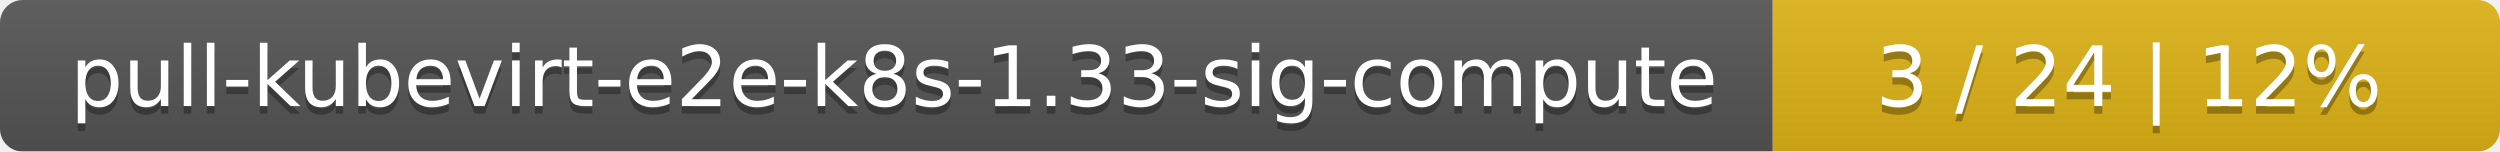
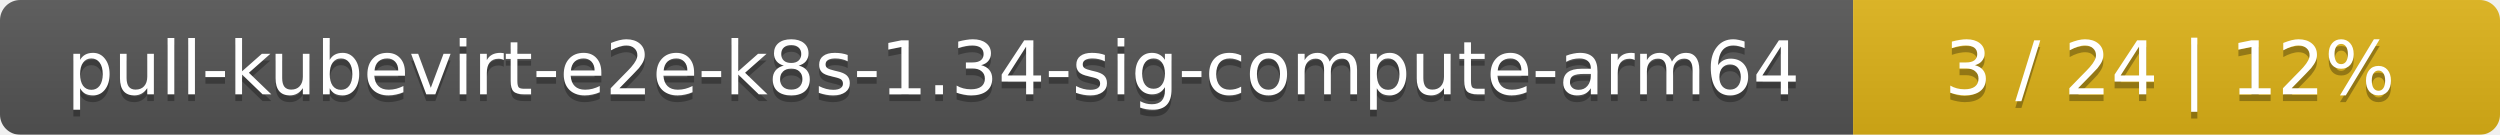
- <svg xmlns="http://www.w3.org/2000/svg" width="330" height="20">
+ <svg xmlns="http://www.w3.org/2000/svg" width="371" height="20">
  <linearGradient id="smooth" x2="0" y2="100%">
    <stop offset="0" stop-color="#bbb" stop-opacity=".1" />
    <stop offset="1" stop-opacity=".1" />
  </linearGradient>
  <mask id="round">
-     <rect width="330" height="20" rx="3" fill="#fff" />
+     <rect width="371" height="20" rx="3" fill="#fff" />
  </mask>
  <g mask="url(#round)">
-     <rect width="234" height="20" fill="#555" />
-     <rect x="234" width="96" height="20" fill="#dfb317" />
-     <rect width="330" height="20" fill="url(#smooth)" />
+     <rect width="275" height="20" fill="#555" />
+     <rect x="275" width="96" height="20" fill="#dfb317" />
+     <rect width="371" height="20" fill="url(#smooth)" />
  </g>
  <g fill="#fff" text-anchor="middle" font-family="DejaVu Sans,Verdana,Geneva,sans-serif" font-size="11">
-     <text x="118" y="15" fill="#010101" fill-opacity=".3">pull-kubevirt-e2e-k8s-1.33-sig-compute</text>
-     <text x="118" y="14">pull-kubevirt-e2e-k8s-1.33-sig-compute</text>
-     <text x="281" y="15" fill="#010101" fill-opacity=".3">3 / 24    |    12%</text>
-     <text x="281" y="14">3 / 24    |    12%</text>
+     <text x="138.5" y="15" fill="#010101" fill-opacity=".3">pull-kubevirt-e2e-k8s-1.34-sig-compute-arm64</text>
+     <text x="138.5" y="14">pull-kubevirt-e2e-k8s-1.34-sig-compute-arm64</text>
+     <text x="322" y="15" fill="#010101" fill-opacity=".3">3 / 24    |    12%</text>
+     <text x="322" y="14">3 / 24    |    12%</text>
  </g>
</svg>
